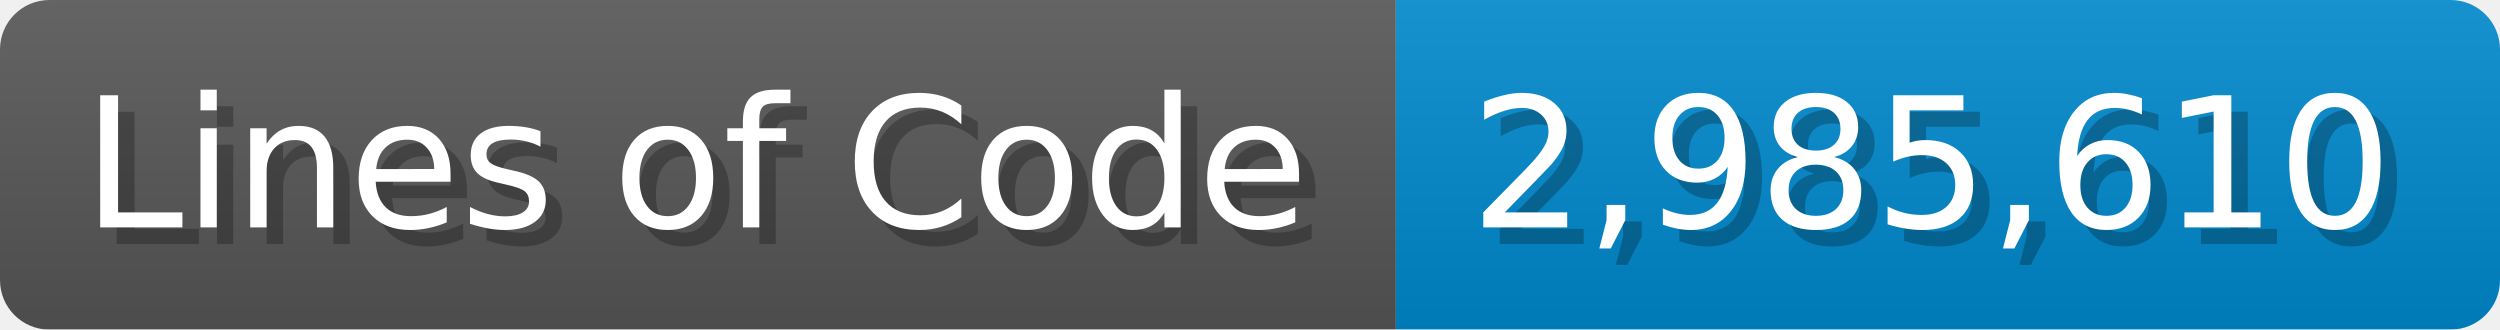
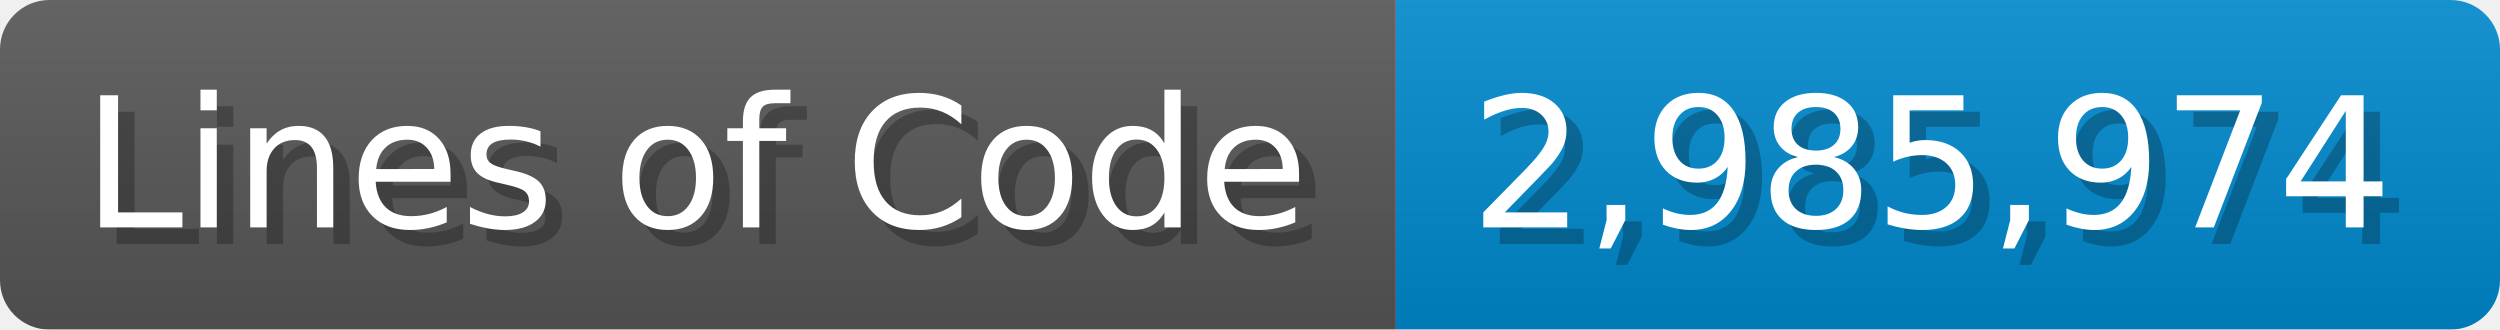
<svg xmlns="http://www.w3.org/2000/svg" width="151.7" height="20" viewBox="0 0 1517 200">
  <linearGradient id="a" x2="0" y2="100%">
    <stop offset="0" stop-opacity=".1" stop-color="#EEE" />
    <stop offset="1" stop-opacity=".1" />
  </linearGradient>
  <mask id="m">
    <rect width="1517" height="200" rx="30" fill="#FFF" />
  </mask>
  <g mask="url(#m)">
    <rect width="847" height="200" fill="#555" />
    <rect width="670" height="200" fill="#08C" x="847" />
    <rect width="1517" height="200" fill="url(#a)" />
  </g>
  <g fill="#fff" text-anchor="start" font-family="Verdana,DejaVu Sans,sans-serif" font-size="110">
    <text x="60" y="148" textLength="747" fill="#000" opacity="0.25">Lines of Code</text>
    <text x="50" y="138" textLength="747">Lines of Code</text>
-     <text x="902" y="148" textLength="570" fill="#000" opacity="0.25">2,985,610</text>
-     <text x="892" y="138" textLength="570">2,985,610</text>
+     <text x="902" y="148" textLength="570" fill="#000" opacity="0.25">2,985,974</text>
+     <text x="892" y="138" textLength="570">2,985,974</text>
  </g>
</svg>
